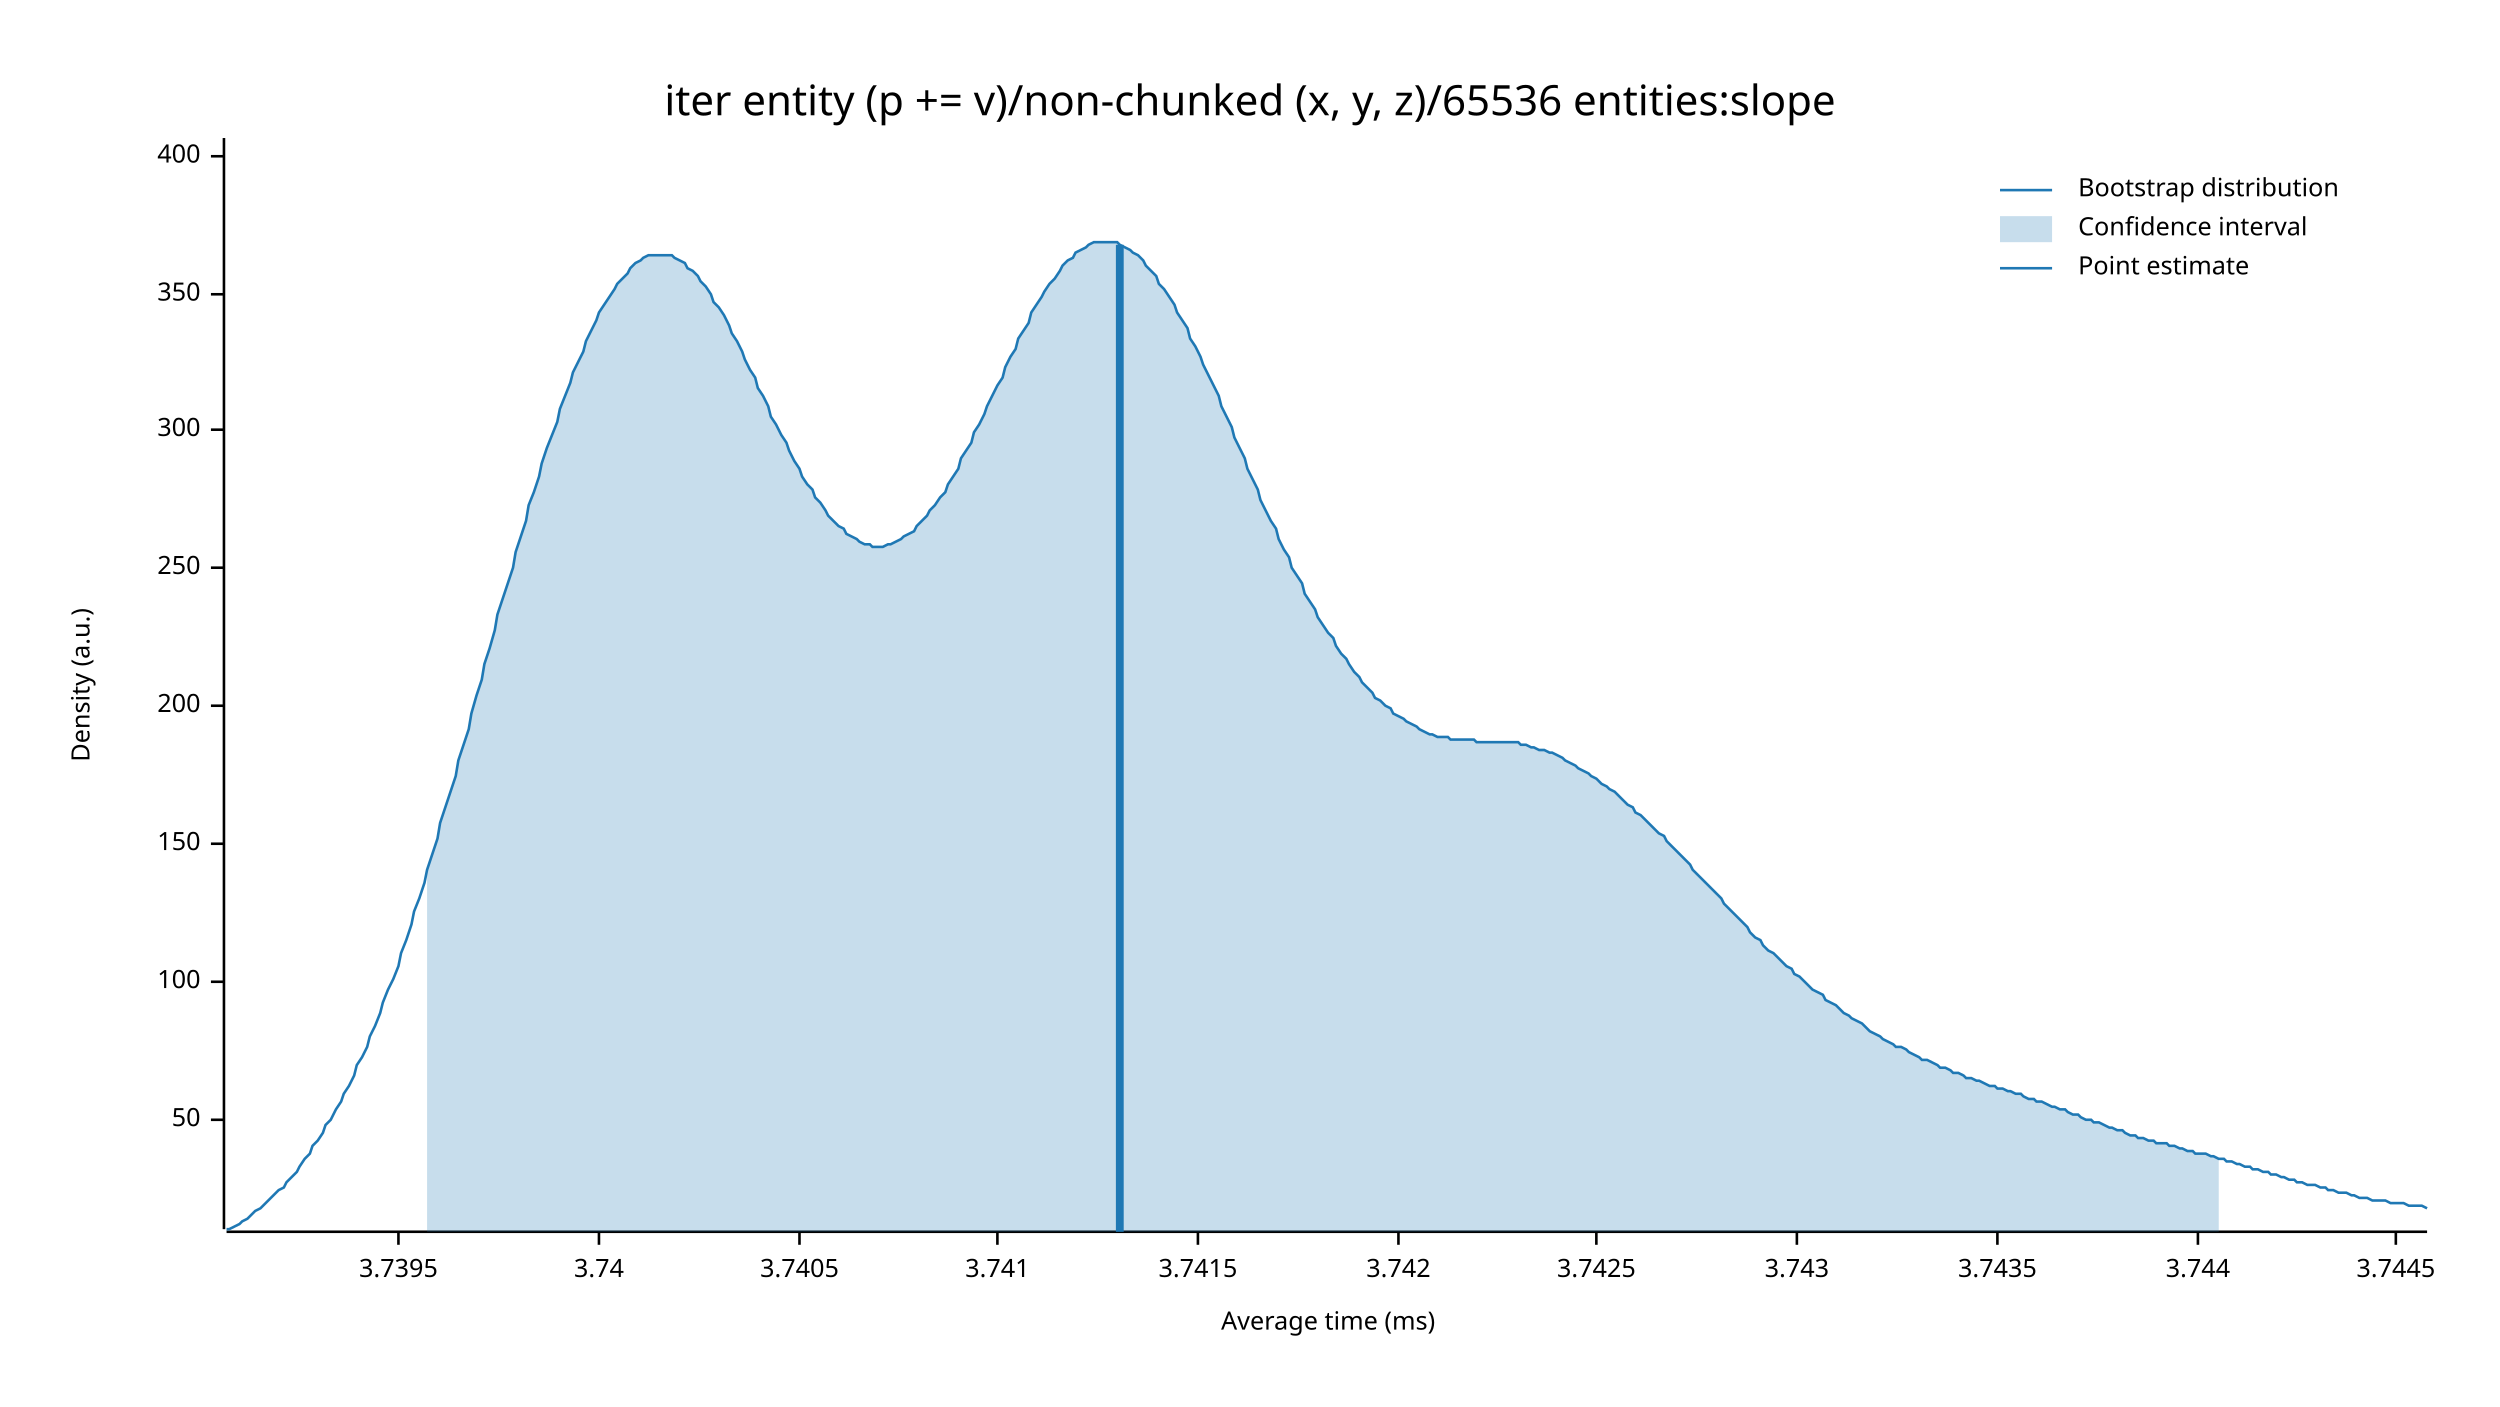
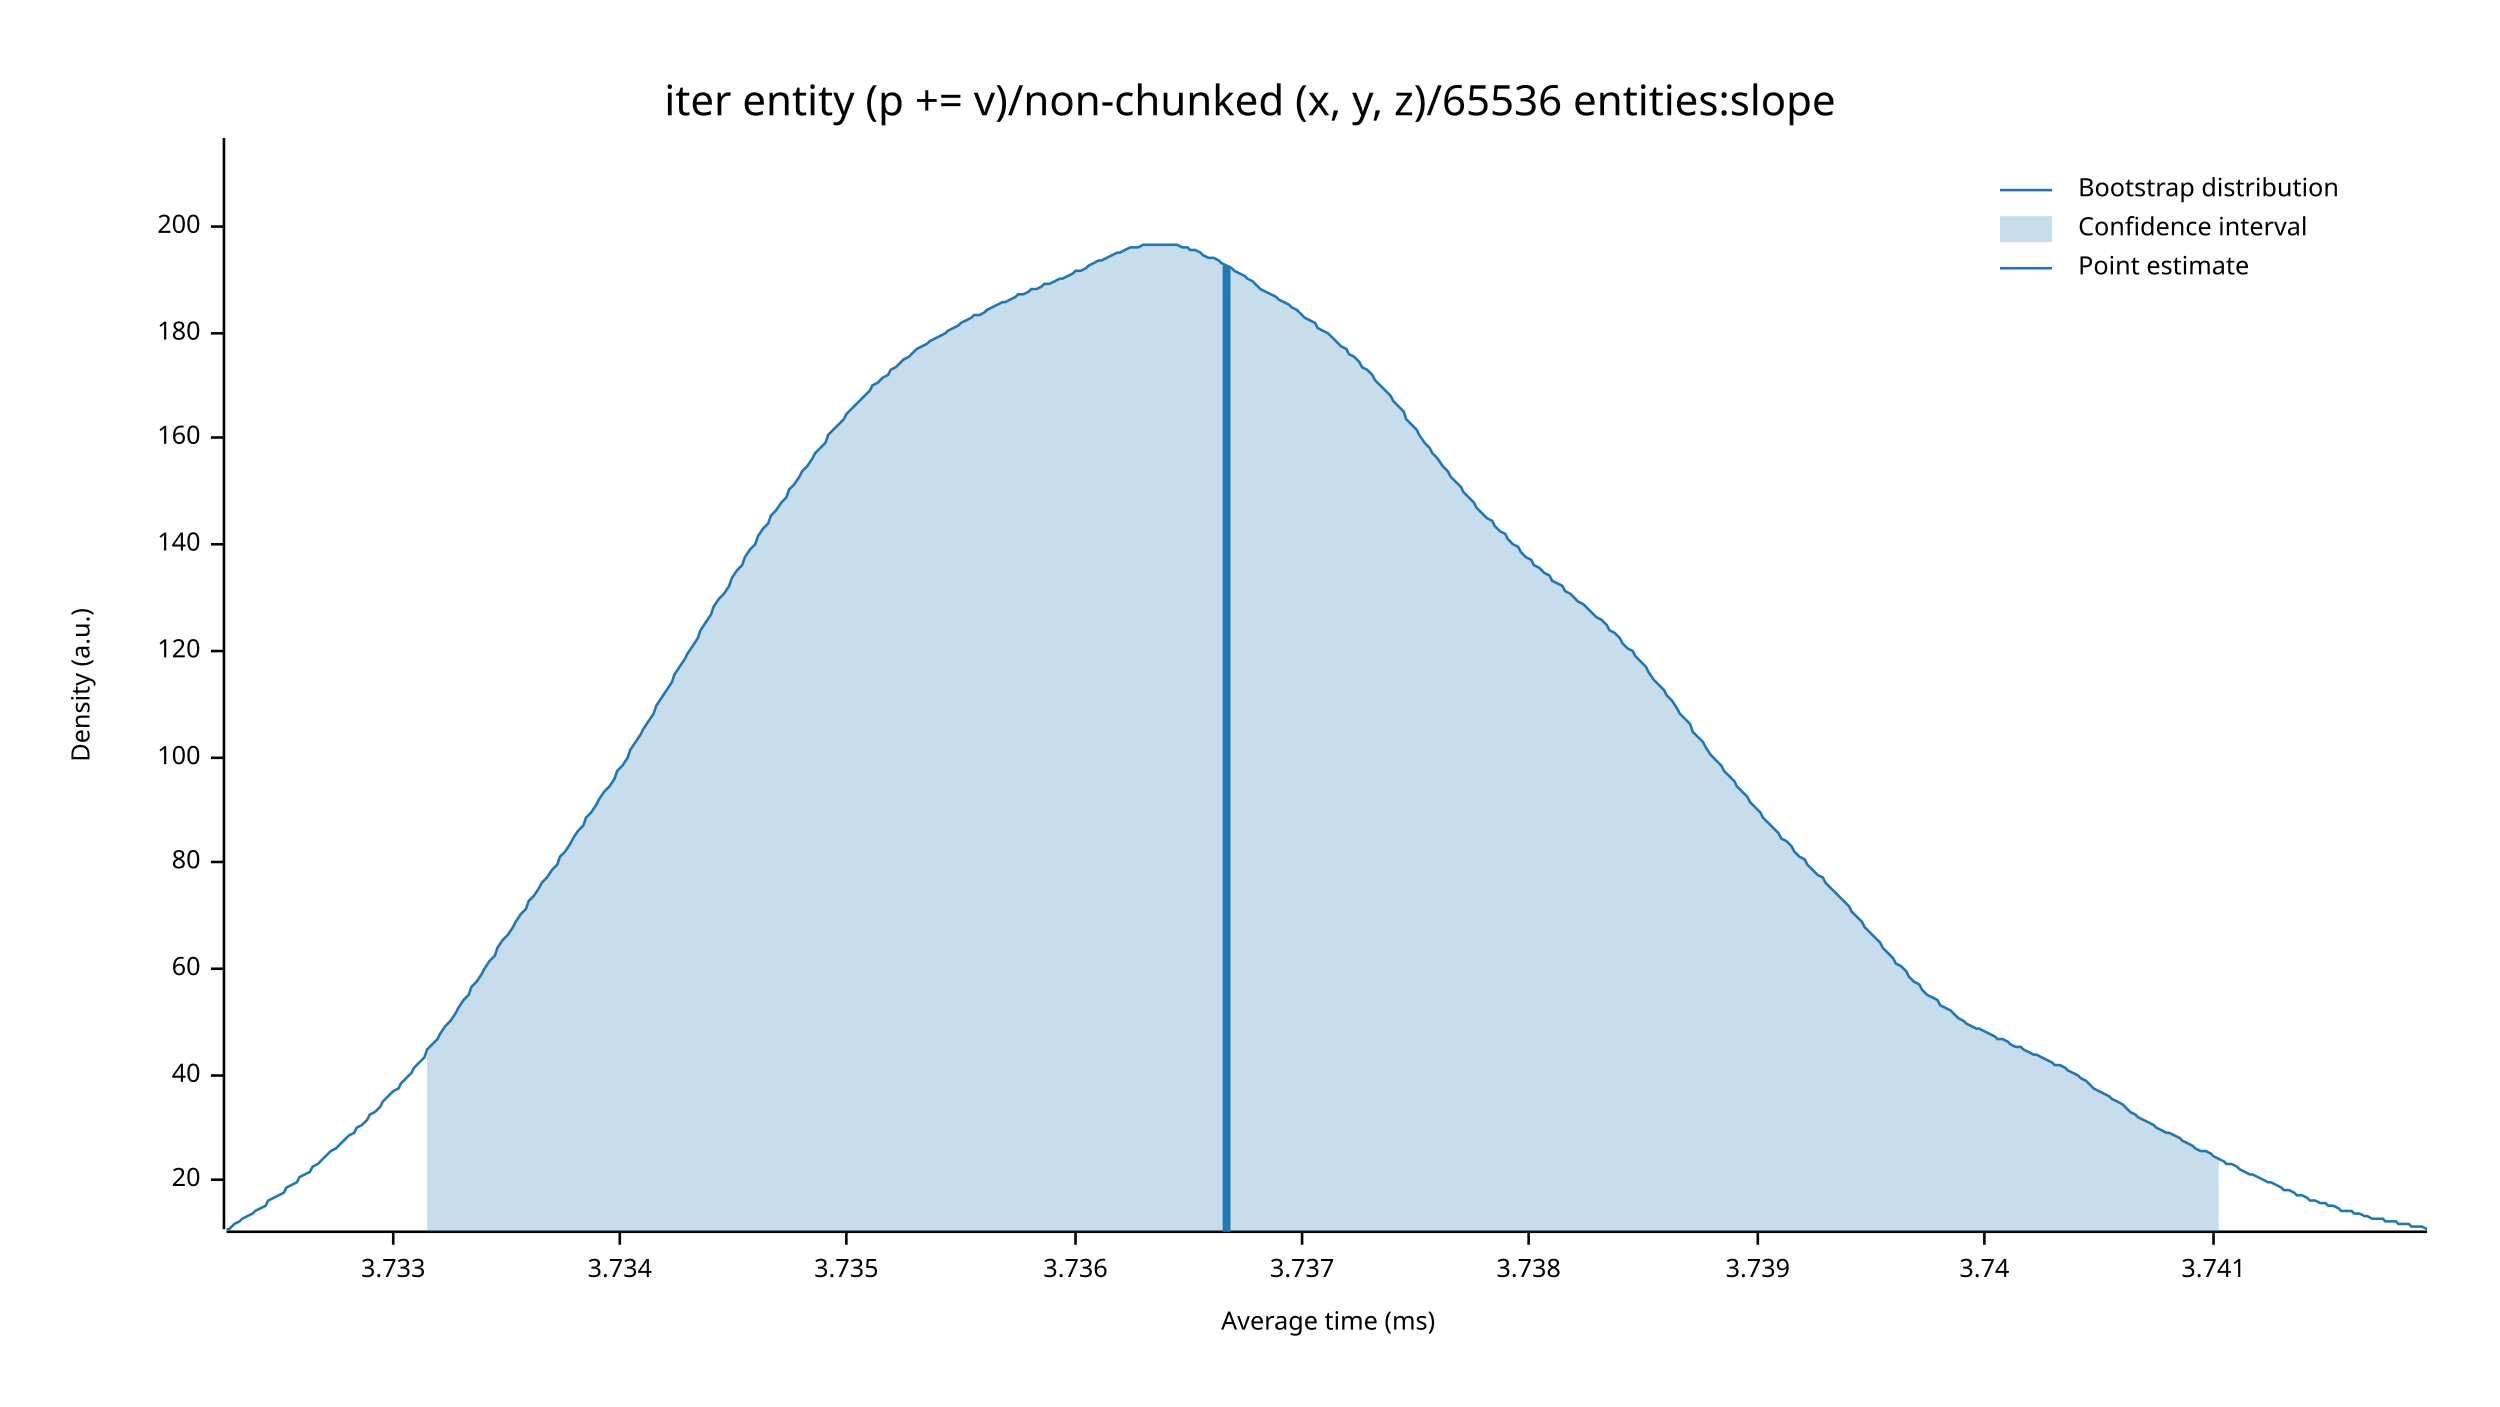
<svg xmlns="http://www.w3.org/2000/svg" width="960" height="540" viewBox="0 0 960 540">
  <text x="480" y="32" dy="0.76em" text-anchor="middle" font-family="sans-serif" font-size="16.129" opacity="1" fill="#000000">
iter entity (p += v)/non-chunked (x, y, z)/65536 entities:slope
</text>
  <text x="27" y="263" dy="0.76em" text-anchor="middle" font-family="sans-serif" font-size="9.677" opacity="1" fill="#000000" transform="rotate(270, 27, 263)">
Density (a.u.)
</text>
  <text x="510" y="513" dy="-0.5ex" text-anchor="middle" font-family="sans-serif" font-size="9.677" opacity="1" fill="#000000">
Average time (ms)
</text>
  <polyline fill="none" opacity="1" stroke="#000000" stroke-width="1" points="86,53 86,472 " />
-   <text x="77" y="430" dy="0.5ex" text-anchor="end" font-family="sans-serif" font-size="9.677" opacity="1" fill="#000000">
- 50
+   <text x="77" y="453" dy="0.5ex" text-anchor="end" font-family="sans-serif" font-size="9.677" opacity="1" fill="#000000">
+ 20
</text>
-   <polyline fill="none" opacity="1" stroke="#000000" stroke-width="1" points="81,430 86,430 " />
-   <text x="77" y="377" dy="0.5ex" text-anchor="end" font-family="sans-serif" font-size="9.677" opacity="1" fill="#000000">
+   <polyline fill="none" opacity="1" stroke="#000000" stroke-width="1" points="81,453 86,453 " />
+   <text x="77" y="413" dy="0.5ex" text-anchor="end" font-family="sans-serif" font-size="9.677" opacity="1" fill="#000000">
+ 40
+ </text>
+   <polyline fill="none" opacity="1" stroke="#000000" stroke-width="1" points="81,413 86,413 " />
+   <text x="77" y="372" dy="0.5ex" text-anchor="end" font-family="sans-serif" font-size="9.677" opacity="1" fill="#000000">
+ 60
+ </text>
+   <polyline fill="none" opacity="1" stroke="#000000" stroke-width="1" points="81,372 86,372 " />
+   <text x="77" y="331" dy="0.5ex" text-anchor="end" font-family="sans-serif" font-size="9.677" opacity="1" fill="#000000">
+ 80
+ </text>
+   <polyline fill="none" opacity="1" stroke="#000000" stroke-width="1" points="81,331 86,331 " />
+   <text x="77" y="291" dy="0.5ex" text-anchor="end" font-family="sans-serif" font-size="9.677" opacity="1" fill="#000000">
100
</text>
-   <polyline fill="none" opacity="1" stroke="#000000" stroke-width="1" points="81,377 86,377 " />
-   <text x="77" y="324" dy="0.5ex" text-anchor="end" font-family="sans-serif" font-size="9.677" opacity="1" fill="#000000">
- 150
+   <polyline fill="none" opacity="1" stroke="#000000" stroke-width="1" points="81,291 86,291 " />
+   <text x="77" y="250" dy="0.5ex" text-anchor="end" font-family="sans-serif" font-size="9.677" opacity="1" fill="#000000">
+ 120
</text>
-   <polyline fill="none" opacity="1" stroke="#000000" stroke-width="1" points="81,324 86,324 " />
-   <text x="77" y="271" dy="0.5ex" text-anchor="end" font-family="sans-serif" font-size="9.677" opacity="1" fill="#000000">
+   <polyline fill="none" opacity="1" stroke="#000000" stroke-width="1" points="81,250 86,250 " />
+   <text x="77" y="209" dy="0.5ex" text-anchor="end" font-family="sans-serif" font-size="9.677" opacity="1" fill="#000000">
+ 140
+ </text>
+   <polyline fill="none" opacity="1" stroke="#000000" stroke-width="1" points="81,209 86,209 " />
+   <text x="77" y="168" dy="0.5ex" text-anchor="end" font-family="sans-serif" font-size="9.677" opacity="1" fill="#000000">
+ 160
+ </text>
+   <polyline fill="none" opacity="1" stroke="#000000" stroke-width="1" points="81,168 86,168 " />
+   <text x="77" y="128" dy="0.5ex" text-anchor="end" font-family="sans-serif" font-size="9.677" opacity="1" fill="#000000">
+ 180
+ </text>
+   <polyline fill="none" opacity="1" stroke="#000000" stroke-width="1" points="81,128 86,128 " />
+   <text x="77" y="87" dy="0.5ex" text-anchor="end" font-family="sans-serif" font-size="9.677" opacity="1" fill="#000000">
200
</text>
-   <polyline fill="none" opacity="1" stroke="#000000" stroke-width="1" points="81,271 86,271 " />
-   <text x="77" y="218" dy="0.5ex" text-anchor="end" font-family="sans-serif" font-size="9.677" opacity="1" fill="#000000">
- 250
+   <polyline fill="none" opacity="1" stroke="#000000" stroke-width="1" points="81,87 86,87 " />
+   <polyline fill="none" opacity="1" stroke="#000000" stroke-width="1" points="87,473 932,473 " />
+   <text x="151" y="483" dy="0.76em" text-anchor="middle" font-family="sans-serif" font-size="9.677" opacity="1" fill="#000000">
+ 3.733
</text>
-   <polyline fill="none" opacity="1" stroke="#000000" stroke-width="1" points="81,218 86,218 " />
-   <text x="77" y="165" dy="0.5ex" text-anchor="end" font-family="sans-serif" font-size="9.677" opacity="1" fill="#000000">
- 300
+   <polyline fill="none" opacity="1" stroke="#000000" stroke-width="1" points="151,473 151,478 " />
+   <text x="238" y="483" dy="0.76em" text-anchor="middle" font-family="sans-serif" font-size="9.677" opacity="1" fill="#000000">
+ 3.734
</text>
-   <polyline fill="none" opacity="1" stroke="#000000" stroke-width="1" points="81,165 86,165 " />
-   <text x="77" y="113" dy="0.5ex" text-anchor="end" font-family="sans-serif" font-size="9.677" opacity="1" fill="#000000">
- 350
+   <polyline fill="none" opacity="1" stroke="#000000" stroke-width="1" points="238,473 238,478 " />
+   <text x="325" y="483" dy="0.76em" text-anchor="middle" font-family="sans-serif" font-size="9.677" opacity="1" fill="#000000">
+ 3.735
</text>
-   <polyline fill="none" opacity="1" stroke="#000000" stroke-width="1" points="81,113 86,113 " />
-   <text x="77" y="60" dy="0.5ex" text-anchor="end" font-family="sans-serif" font-size="9.677" opacity="1" fill="#000000">
- 400
+   <polyline fill="none" opacity="1" stroke="#000000" stroke-width="1" points="325,473 325,478 " />
+   <text x="413" y="483" dy="0.76em" text-anchor="middle" font-family="sans-serif" font-size="9.677" opacity="1" fill="#000000">
+ 3.736
</text>
-   <polyline fill="none" opacity="1" stroke="#000000" stroke-width="1" points="81,60 86,60 " />
-   <polyline fill="none" opacity="1" stroke="#000000" stroke-width="1" points="87,473 932,473 " />
-   <text x="153" y="483" dy="0.76em" text-anchor="middle" font-family="sans-serif" font-size="9.677" opacity="1" fill="#000000">
- 3.7395
+   <polyline fill="none" opacity="1" stroke="#000000" stroke-width="1" points="413,473 413,478 " />
+   <text x="500" y="483" dy="0.76em" text-anchor="middle" font-family="sans-serif" font-size="9.677" opacity="1" fill="#000000">
+ 3.737
</text>
-   <polyline fill="none" opacity="1" stroke="#000000" stroke-width="1" points="153,473 153,478 " />
-   <text x="230" y="483" dy="0.76em" text-anchor="middle" font-family="sans-serif" font-size="9.677" opacity="1" fill="#000000">
+   <polyline fill="none" opacity="1" stroke="#000000" stroke-width="1" points="500,473 500,478 " />
+   <text x="587" y="483" dy="0.76em" text-anchor="middle" font-family="sans-serif" font-size="9.677" opacity="1" fill="#000000">
+ 3.738
+ </text>
+   <polyline fill="none" opacity="1" stroke="#000000" stroke-width="1" points="587,473 587,478 " />
+   <text x="675" y="483" dy="0.76em" text-anchor="middle" font-family="sans-serif" font-size="9.677" opacity="1" fill="#000000">
+ 3.739
+ </text>
+   <polyline fill="none" opacity="1" stroke="#000000" stroke-width="1" points="675,473 675,478 " />
+   <text x="762" y="483" dy="0.76em" text-anchor="middle" font-family="sans-serif" font-size="9.677" opacity="1" fill="#000000">
3.74
</text>
-   <polyline fill="none" opacity="1" stroke="#000000" stroke-width="1" points="230,473 230,478 " />
-   <text x="307" y="483" dy="0.76em" text-anchor="middle" font-family="sans-serif" font-size="9.677" opacity="1" fill="#000000">
- 3.7405
- </text>
-   <polyline fill="none" opacity="1" stroke="#000000" stroke-width="1" points="307,473 307,478 " />
-   <text x="383" y="483" dy="0.76em" text-anchor="middle" font-family="sans-serif" font-size="9.677" opacity="1" fill="#000000">
+   <polyline fill="none" opacity="1" stroke="#000000" stroke-width="1" points="762,473 762,478 " />
+   <text x="850" y="483" dy="0.76em" text-anchor="middle" font-family="sans-serif" font-size="9.677" opacity="1" fill="#000000">
3.741
</text>
-   <polyline fill="none" opacity="1" stroke="#000000" stroke-width="1" points="383,473 383,478 " />
-   <text x="460" y="483" dy="0.76em" text-anchor="middle" font-family="sans-serif" font-size="9.677" opacity="1" fill="#000000">
- 3.7415
- </text>
-   <polyline fill="none" opacity="1" stroke="#000000" stroke-width="1" points="460,473 460,478 " />
-   <text x="537" y="483" dy="0.76em" text-anchor="middle" font-family="sans-serif" font-size="9.677" opacity="1" fill="#000000">
- 3.742
- </text>
-   <polyline fill="none" opacity="1" stroke="#000000" stroke-width="1" points="537,473 537,478 " />
-   <text x="613" y="483" dy="0.76em" text-anchor="middle" font-family="sans-serif" font-size="9.677" opacity="1" fill="#000000">
- 3.7425
- </text>
-   <polyline fill="none" opacity="1" stroke="#000000" stroke-width="1" points="613,473 613,478 " />
-   <text x="690" y="483" dy="0.76em" text-anchor="middle" font-family="sans-serif" font-size="9.677" opacity="1" fill="#000000">
- 3.743
- </text>
-   <polyline fill="none" opacity="1" stroke="#000000" stroke-width="1" points="690,473 690,478 " />
-   <text x="767" y="483" dy="0.76em" text-anchor="middle" font-family="sans-serif" font-size="9.677" opacity="1" fill="#000000">
- 3.7435
- </text>
-   <polyline fill="none" opacity="1" stroke="#000000" stroke-width="1" points="767,473 767,478 " />
-   <text x="844" y="483" dy="0.76em" text-anchor="middle" font-family="sans-serif" font-size="9.677" opacity="1" fill="#000000">
- 3.744
- </text>
-   <polyline fill="none" opacity="1" stroke="#000000" stroke-width="1" points="844,473 844,478 " />
-   <text x="920" y="483" dy="0.76em" text-anchor="middle" font-family="sans-serif" font-size="9.677" opacity="1" fill="#000000">
- 3.7445
- </text>
-   <polyline fill="none" opacity="1" stroke="#000000" stroke-width="1" points="920,473 920,478 " />
-   <polyline fill="none" opacity="1" stroke="#1F78B4" stroke-width="1" points="87,472 88,472 90,471 92,470 93,469 95,468 97,466 98,465 100,464 102,462 103,461 105,459 107,457 109,456 110,454 112,452 114,450 115,448 117,445 119,443 120,440 122,438 124,435 125,432 127,430 129,426 131,423 132,420 134,417 136,413 137,409 139,406 141,402 142,398 144,394 146,389 147,385 149,380 151,376 153,371 154,366 156,361 158,355 159,350 161,345 163,339 164,334 166,328 168,322 169,316 171,310 173,304 175,298 176,292 178,286 180,280 181,274 183,267 185,261 186,255 188,249 190,242 191,236 193,230 195,224 197,218 198,212 200,206 202,200 203,194 205,189 207,183 208,178 210,172 212,167 214,162 215,157 217,152 219,147 220,143 222,139 224,135 225,131 227,127 229,123 230,120 232,117 234,114 236,111 237,109 239,107 241,105 242,103 244,101 246,100 247,99 249,98 251,98 252,98 254,98 256,98 258,98 259,99 261,100 263,101 264,103 266,104 268,106 269,108 271,110 273,113 274,116 276,118 278,121 280,125 281,128 283,131 285,135 286,138 288,142 290,145 291,149 293,152 295,156 296,160 298,163 300,167 302,170 303,173 305,177 307,180 308,183 310,186 312,188 313,191 315,193 317,196 318,198 320,200 322,202 324,203 325,205 327,206 329,207 330,208 332,209 334,209 335,210 337,210 339,210 341,209 342,209 344,208 346,207 347,206 349,205 351,204 352,202 354,200 356,198 357,196 359,194 361,191 363,189 364,186 366,183 368,180 369,176 371,173 373,170 374,166 376,163 378,159 379,156 381,152 383,148 385,145 386,141 388,137 390,134 391,130 393,127 395,124 396,120 398,117 400,114 401,112 403,109 405,107 407,104 408,102 410,100 412,99 413,97 415,96 417,95 418,94 420,93 422,93 423,93 425,93 427,93 429,93 430,94 432,95 434,96 435,97 437,98 439,100 440,102 442,104 444,106 445,109 447,111 449,114 451,117 452,120 454,123 456,126 457,130 459,133 461,137 462,140 464,144 466,148 468,152 469,156 471,160 473,164 474,168 476,172 478,176 479,180 481,184 483,188 484,192 486,196 488,200 490,203 491,207 493,211 495,214 496,218 498,221 500,224 501,228 503,231 505,234 506,237 508,240 510,243 512,245 513,248 515,251 517,253 518,255 520,258 522,260 523,262 525,264 527,266 528,268 530,269 532,271 534,272 535,274 537,275 539,276 540,277 542,278 544,279 545,280 547,281 549,282 550,282 552,283 554,283 556,283 557,284 559,284 561,284 562,284 564,284 566,284 567,285 569,285 571,285 573,285 574,285 576,285 578,285 579,285 581,285 583,285 584,286 586,286 588,287 589,287 591,288 593,288 595,289 596,289 598,290 600,291 601,292 603,293 605,294 606,295 608,296 610,297 611,298 613,299 615,301 617,302 618,303 620,304 622,306 623,307 625,309 627,310 628,312 630,313 632,315 633,316 635,318 637,320 639,321 640,323 642,325 644,327 645,328 647,330 649,332 650,334 652,336 654,338 655,339 657,341 659,343 661,345 662,347 664,349 666,351 667,352 669,354 671,356 672,358 674,360 676,361 677,363 679,365 681,366 683,368 684,369 686,371 688,372 689,374 691,375 693,377 694,378 696,380 698,381 700,382 701,384 703,385 705,386 706,387 708,389 710,390 711,391 713,392 715,393 716,394 718,396 720,397 722,398 723,399 725,400 727,401 728,402 730,402 732,403 733,404 735,405 737,406 738,407 740,407 742,408 744,409 745,410 747,410 749,411 750,412 752,412 754,413 755,414 757,414 759,415 760,415 762,416 764,417 766,417 767,418 769,418 771,419 772,419 774,420 776,420 777,421 779,422 781,422 782,423 784,423 786,424 788,425 789,425 791,426 793,426 794,427 796,428 798,428 799,429 801,430 803,430 804,431 806,431 808,432 810,433 811,433 813,434 815,434 816,435 818,436 820,436 821,437 823,437 825,438 827,438 828,439 830,439 832,439 833,440 835,440 837,441 838,441 840,442 842,442 843,443 845,443 847,443 849,444 850,444 852,445 854,445 855,446 857,446 859,447 860,447 862,448 864,448 865,449 867,449 869,450 871,450 872,451 874,451 876,452 877,452 879,453 881,453 882,454 884,454 886,455 887,455 889,455 891,456 893,456 894,457 896,457 898,458 899,458 901,458 903,459 904,459 906,460 908,460 909,460 911,461 913,461 915,461 916,461 918,462 920,462 921,462 923,462 925,463 926,463 928,463 930,463 932,464 " />
-   <polygon opacity="0.25" fill="#1F78B4" points="164,334 166,328 168,322 169,316 171,310 173,304 175,298 176,292 178,286 180,280 181,274 183,267 185,261 186,255 188,249 190,242 191,236 193,230 195,224 197,218 198,212 200,206 202,200 203,194 205,189 207,183 208,178 210,172 212,167 214,162 215,157 217,152 219,147 220,143 222,139 224,135 225,131 227,127 229,123 230,120 232,117 234,114 236,111 237,109 239,107 241,105 242,103 244,101 246,100 247,99 249,98 251,98 252,98 254,98 256,98 258,98 259,99 261,100 263,101 264,103 266,104 268,106 269,108 271,110 273,113 274,116 276,118 278,121 280,125 281,128 283,131 285,135 286,138 288,142 290,145 291,149 293,152 295,156 296,160 298,163 300,167 302,170 303,173 305,177 307,180 308,183 310,186 312,188 313,191 315,193 317,196 318,198 320,200 322,202 324,203 325,205 327,206 329,207 330,208 332,209 334,209 335,210 337,210 339,210 341,209 342,209 344,208 346,207 347,206 349,205 351,204 352,202 354,200 356,198 357,196 359,194 361,191 363,189 364,186 366,183 368,180 369,176 371,173 373,170 374,166 376,163 378,159 379,156 381,152 383,148 385,145 386,141 388,137 390,134 391,130 393,127 395,124 396,120 398,117 400,114 401,112 403,109 405,107 407,104 408,102 410,100 412,99 413,97 415,96 417,95 418,94 420,93 422,93 423,93 425,93 427,93 429,93 430,94 432,95 434,96 435,97 437,98 439,100 440,102 442,104 444,106 445,109 447,111 449,114 451,117 452,120 454,123 456,126 457,130 459,133 461,137 462,140 464,144 466,148 468,152 469,156 471,160 473,164 474,168 476,172 478,176 479,180 481,184 483,188 484,192 486,196 488,200 490,203 491,207 493,211 495,214 496,218 498,221 500,224 501,228 503,231 505,234 506,237 508,240 510,243 512,245 513,248 515,251 517,253 518,255 520,258 522,260 523,262 525,264 527,266 528,268 530,269 532,271 534,272 535,274 537,275 539,276 540,277 542,278 544,279 545,280 547,281 549,282 550,282 552,283 554,283 556,283 557,284 559,284 561,284 562,284 564,284 566,284 567,285 569,285 571,285 573,285 574,285 576,285 578,285 579,285 581,285 583,285 584,286 586,286 588,287 589,287 591,288 593,288 595,289 596,289 598,290 600,291 601,292 603,293 605,294 606,295 608,296 610,297 611,298 613,299 615,301 617,302 618,303 620,304 622,306 623,307 625,309 627,310 628,312 630,313 632,315 633,316 635,318 637,320 639,321 640,323 642,325 644,327 645,328 647,330 649,332 650,334 652,336 654,338 655,339 657,341 659,343 661,345 662,347 664,349 666,351 667,352 669,354 671,356 672,358 674,360 676,361 677,363 679,365 681,366 683,368 684,369 686,371 688,372 689,374 691,375 693,377 694,378 696,380 698,381 700,382 701,384 703,385 705,386 706,387 708,389 710,390 711,391 713,392 715,393 716,394 718,396 720,397 722,398 723,399 725,400 727,401 728,402 730,402 732,403 733,404 735,405 737,406 738,407 740,407 742,408 744,409 745,410 747,410 749,411 750,412 752,412 754,413 755,414 757,414 759,415 760,415 762,416 764,417 766,417 767,418 769,418 771,419 772,419 774,420 776,420 777,421 779,422 781,422 782,423 784,423 786,424 788,425 789,425 791,426 793,426 794,427 796,428 798,428 799,429 801,430 803,430 804,431 806,431 808,432 810,433 811,433 813,434 815,434 816,435 818,436 820,436 821,437 823,437 825,438 827,438 828,439 830,439 832,439 833,440 835,440 837,441 838,441 840,442 842,442 843,443 845,443 847,443 849,444 850,444 852,445 852,473 164,473 " />
-   <polyline fill="none" opacity="1" stroke="#1F78B4" stroke-width="3" points="430,473 430,94 " />
+   <polyline fill="none" opacity="1" stroke="#000000" stroke-width="1" points="850,473 850,478 " />
+   <polyline fill="none" opacity="1" stroke="#1F78B4" stroke-width="1" points="87,472 88,472 90,470 92,469 93,468 95,467 97,466 98,465 100,464 102,463 103,461 105,460 107,459 109,458 110,456 112,455 114,454 115,452 117,451 119,450 120,448 122,447 124,445 125,444 127,442 129,441 131,439 132,438 134,436 136,435 137,433 139,432 141,430 142,428 144,427 146,425 147,423 149,421 151,419 153,418 154,416 156,414 158,412 159,410 161,408 163,406 164,403 166,401 168,399 169,397 171,394 173,392 175,389 176,387 178,384 180,382 181,379 183,377 185,374 186,372 188,369 190,367 191,364 193,361 195,359 197,356 198,354 200,351 202,349 203,346 205,344 207,341 208,339 210,337 212,334 214,332 215,329 217,327 219,324 220,322 222,319 224,317 225,314 227,312 229,309 230,307 232,304 234,302 236,299 237,296 239,294 241,291 242,288 244,285 246,282 247,280 249,277 251,274 252,271 254,268 256,265 258,262 259,259 261,256 263,253 264,251 266,248 268,245 269,242 271,239 273,236 274,233 276,230 278,228 280,225 281,222 283,219 285,217 286,214 288,211 290,209 291,206 293,203 295,201 296,198 298,196 300,193 302,191 303,188 305,186 307,183 308,181 310,179 312,176 313,174 315,172 317,170 318,167 320,165 322,163 324,161 325,159 327,157 329,155 330,154 332,152 334,150 335,148 337,147 339,145 341,144 342,142 344,141 346,139 347,138 349,137 351,135 352,134 354,133 356,132 357,131 359,130 361,129 363,128 364,127 366,126 368,125 369,124 371,123 373,122 374,121 376,121 378,120 379,119 381,118 383,117 385,116 386,116 388,115 390,114 391,113 393,113 395,112 396,111 398,111 400,110 401,109 403,109 405,108 407,107 408,107 410,106 412,105 413,104 415,104 417,103 418,102 420,101 422,100 423,100 425,99 427,98 429,97 430,97 432,96 434,95 435,95 437,95 439,94 440,94 442,94 444,94 445,94 447,94 449,94 451,94 452,94 454,95 456,95 457,96 459,96 461,97 462,98 464,99 466,99 468,100 469,101 471,102 473,103 474,104 476,105 478,106 479,107 481,108 483,110 484,111 486,112 488,113 490,114 491,115 493,116 495,117 496,118 498,119 500,121 501,122 503,123 505,124 506,126 508,127 510,128 512,130 513,131 515,133 517,134 518,136 520,137 522,139 523,141 525,142 527,144 528,146 530,148 532,150 534,152 535,154 537,156 539,158 540,161 542,163 544,165 545,167 547,170 549,172 550,174 552,176 554,179 556,181 557,183 559,185 561,187 562,189 564,191 566,193 567,195 569,197 571,199 573,200 574,202 576,204 578,205 579,207 581,209 583,210 584,212 586,214 588,215 589,217 591,218 593,220 595,221 596,223 598,224 600,225 601,227 603,228 605,230 606,231 608,232 610,234 611,235 613,237 615,238 617,240 618,242 620,243 622,245 623,247 625,249 627,250 628,252 630,254 632,256 633,258 635,261 637,263 639,265 640,267 642,269 644,272 645,274 647,276 649,278 650,281 652,283 654,285 655,287 657,290 659,292 661,294 662,296 664,298 666,300 667,302 669,304 671,306 672,308 674,310 676,312 677,314 679,316 681,318 683,320 684,322 686,323 688,325 689,327 691,329 693,330 694,332 696,334 698,336 700,337 701,339 703,341 705,343 706,344 708,346 710,348 711,350 713,352 715,354 716,356 718,358 720,360 722,362 723,364 725,366 727,368 728,370 730,371 732,373 733,375 735,377 737,378 738,380 740,382 742,383 744,384 745,386 747,387 749,388 750,389 752,391 754,392 755,393 757,394 759,395 760,395 762,396 764,397 766,398 767,399 769,399 771,400 772,401 774,402 776,402 777,403 779,404 781,405 782,405 784,406 786,407 788,408 789,409 791,409 793,410 794,411 796,412 798,413 799,414 801,415 803,417 804,418 806,419 808,420 810,421 811,422 813,423 815,424 816,425 818,427 820,428 821,429 823,430 825,431 827,432 828,433 830,434 832,435 833,435 835,436 837,437 838,438 840,439 842,440 843,441 845,442 847,442 849,443 850,444 852,445 854,446 855,447 857,447 859,448 860,449 862,450 864,451 865,451 867,452 869,453 871,454 872,454 874,455 876,456 877,457 879,457 881,458 882,459 884,459 886,460 887,461 889,461 891,462 893,462 894,463 896,463 898,464 899,465 901,465 903,465 904,466 906,466 908,467 909,467 911,468 913,468 915,468 916,469 918,469 920,469 921,470 923,470 925,470 926,471 928,471 930,471 932,472 " />
+   <polygon opacity="0.25" fill="#1F78B4" points="164,403 166,401 168,399 169,397 171,394 173,392 175,389 176,387 178,384 180,382 181,379 183,377 185,374 186,372 188,369 190,367 191,364 193,361 195,359 197,356 198,354 200,351 202,349 203,346 205,344 207,341 208,339 210,337 212,334 214,332 215,329 217,327 219,324 220,322 222,319 224,317 225,314 227,312 229,309 230,307 232,304 234,302 236,299 237,296 239,294 241,291 242,288 244,285 246,282 247,280 249,277 251,274 252,271 254,268 256,265 258,262 259,259 261,256 263,253 264,251 266,248 268,245 269,242 271,239 273,236 274,233 276,230 278,228 280,225 281,222 283,219 285,217 286,214 288,211 290,209 291,206 293,203 295,201 296,198 298,196 300,193 302,191 303,188 305,186 307,183 308,181 310,179 312,176 313,174 315,172 317,170 318,167 320,165 322,163 324,161 325,159 327,157 329,155 330,154 332,152 334,150 335,148 337,147 339,145 341,144 342,142 344,141 346,139 347,138 349,137 351,135 352,134 354,133 356,132 357,131 359,130 361,129 363,128 364,127 366,126 368,125 369,124 371,123 373,122 374,121 376,121 378,120 379,119 381,118 383,117 385,116 386,116 388,115 390,114 391,113 393,113 395,112 396,111 398,111 400,110 401,109 403,109 405,108 407,107 408,107 410,106 412,105 413,104 415,104 417,103 418,102 420,101 422,100 423,100 425,99 427,98 429,97 430,97 432,96 434,95 435,95 437,95 439,94 440,94 442,94 444,94 445,94 447,94 449,94 451,94 452,94 454,95 456,95 457,96 459,96 461,97 462,98 464,99 466,99 468,100 469,101 471,102 473,103 474,104 476,105 478,106 479,107 481,108 483,110 484,111 486,112 488,113 490,114 491,115 493,116 495,117 496,118 498,119 500,121 501,122 503,123 505,124 506,126 508,127 510,128 512,130 513,131 515,133 517,134 518,136 520,137 522,139 523,141 525,142 527,144 528,146 530,148 532,150 534,152 535,154 537,156 539,158 540,161 542,163 544,165 545,167 547,170 549,172 550,174 552,176 554,179 556,181 557,183 559,185 561,187 562,189 564,191 566,193 567,195 569,197 571,199 573,200 574,202 576,204 578,205 579,207 581,209 583,210 584,212 586,214 588,215 589,217 591,218 593,220 595,221 596,223 598,224 600,225 601,227 603,228 605,230 606,231 608,232 610,234 611,235 613,237 615,238 617,240 618,242 620,243 622,245 623,247 625,249 627,250 628,252 630,254 632,256 633,258 635,261 637,263 639,265 640,267 642,269 644,272 645,274 647,276 649,278 650,281 652,283 654,285 655,287 657,290 659,292 661,294 662,296 664,298 666,300 667,302 669,304 671,306 672,308 674,310 676,312 677,314 679,316 681,318 683,320 684,322 686,323 688,325 689,327 691,329 693,330 694,332 696,334 698,336 700,337 701,339 703,341 705,343 706,344 708,346 710,348 711,350 713,352 715,354 716,356 718,358 720,360 722,362 723,364 725,366 727,368 728,370 730,371 732,373 733,375 735,377 737,378 738,380 740,382 742,383 744,384 745,386 747,387 749,388 750,389 752,391 754,392 755,393 757,394 759,395 760,395 762,396 764,397 766,398 767,399 769,399 771,400 772,401 774,402 776,402 777,403 779,404 781,405 782,405 784,406 786,407 788,408 789,409 791,409 793,410 794,411 796,412 798,413 799,414 801,415 803,417 804,418 806,419 808,420 810,421 811,422 813,423 815,424 816,425 818,427 820,428 821,429 823,430 825,431 827,432 828,433 830,434 832,435 833,435 835,436 837,437 838,438 840,439 842,440 843,441 845,442 847,442 849,443 850,444 852,445 852,473 164,473 " />
+   <polyline fill="none" opacity="1" stroke="#1F78B4" stroke-width="3" points="471,473 471,102 " />
  <text x="798" y="68" dy="0.76em" text-anchor="start" font-family="sans-serif" font-size="9.677" opacity="1" fill="#000000">
Bootstrap distribution
</text>
  <text x="798" y="83" dy="0.76em" text-anchor="start" font-family="sans-serif" font-size="9.677" opacity="1" fill="#000000">
Confidence interval
</text>
  <text x="798" y="98" dy="0.76em" text-anchor="start" font-family="sans-serif" font-size="9.677" opacity="1" fill="#000000">
Point estimate
</text>
  <polyline fill="none" opacity="1" stroke="#1F78B4" stroke-width="1" points="768,73 788,73 " />
  <rect x="768" y="83" width="20" height="10" opacity="0.25" fill="#1F78B4" stroke="none" />
  <polyline fill="none" opacity="1" stroke="#1F78B4" stroke-width="1" points="768,103 788,103 " />
</svg>
